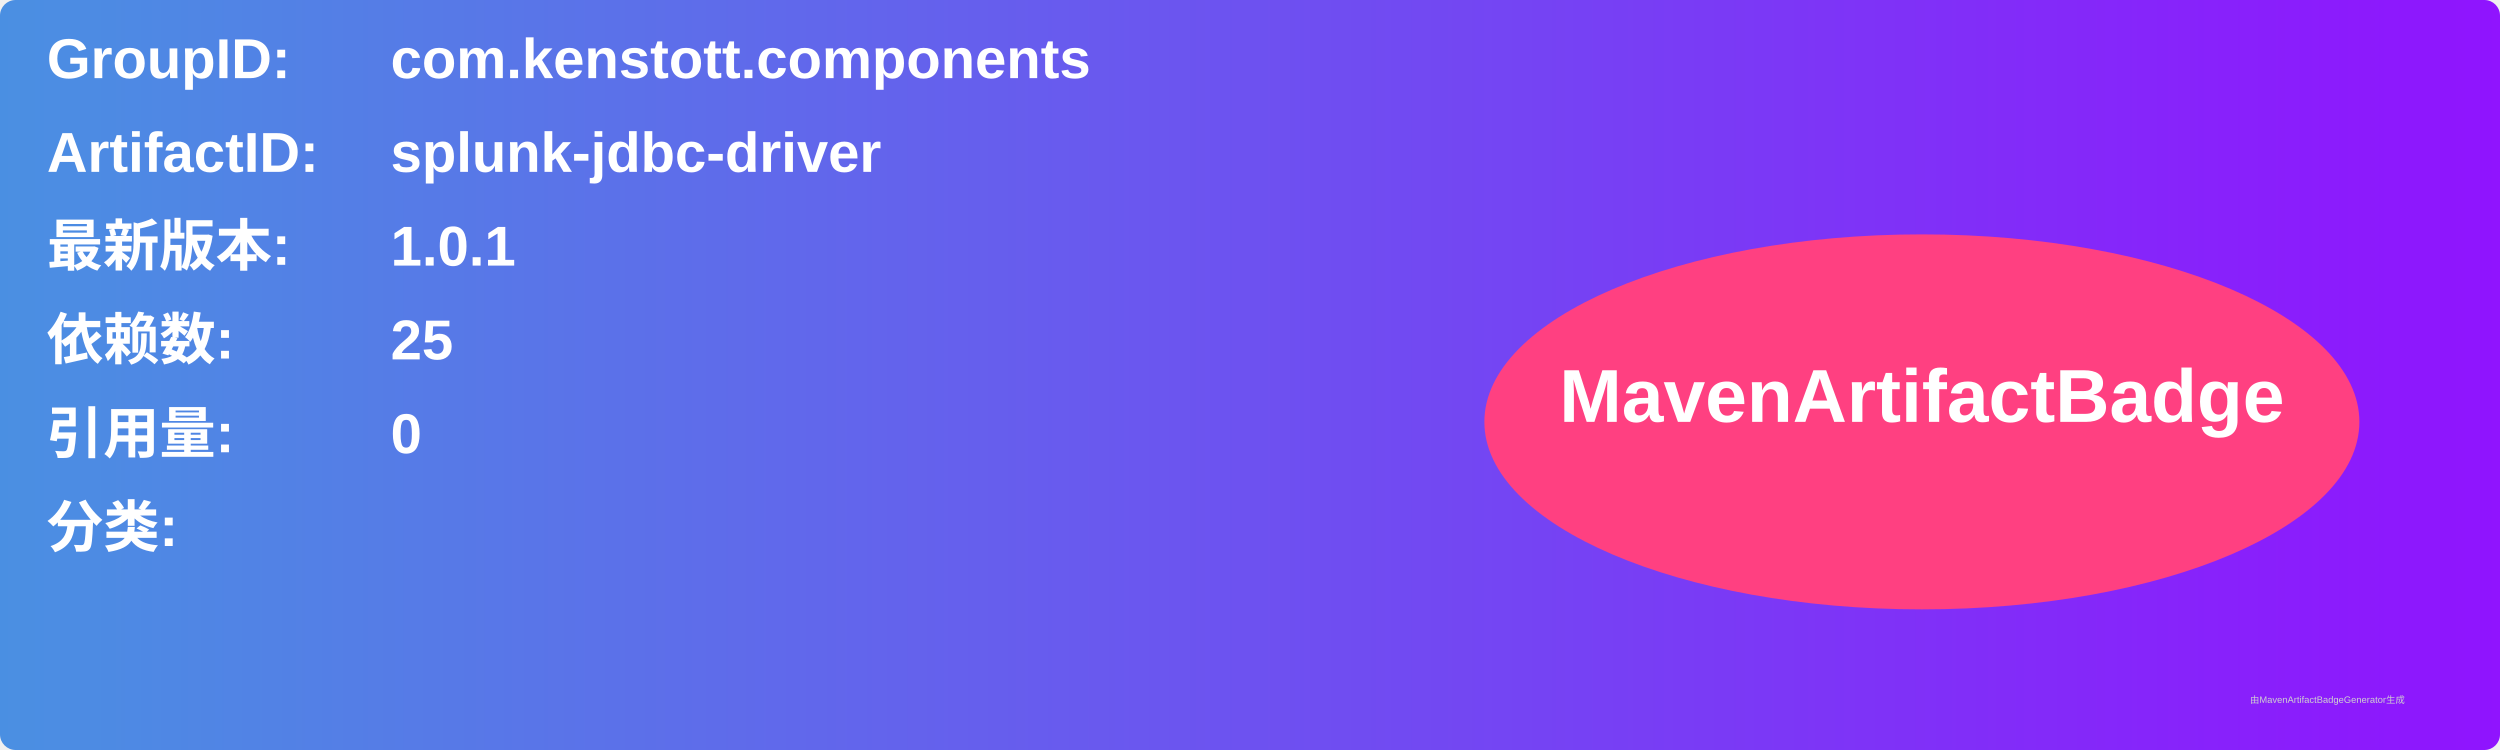
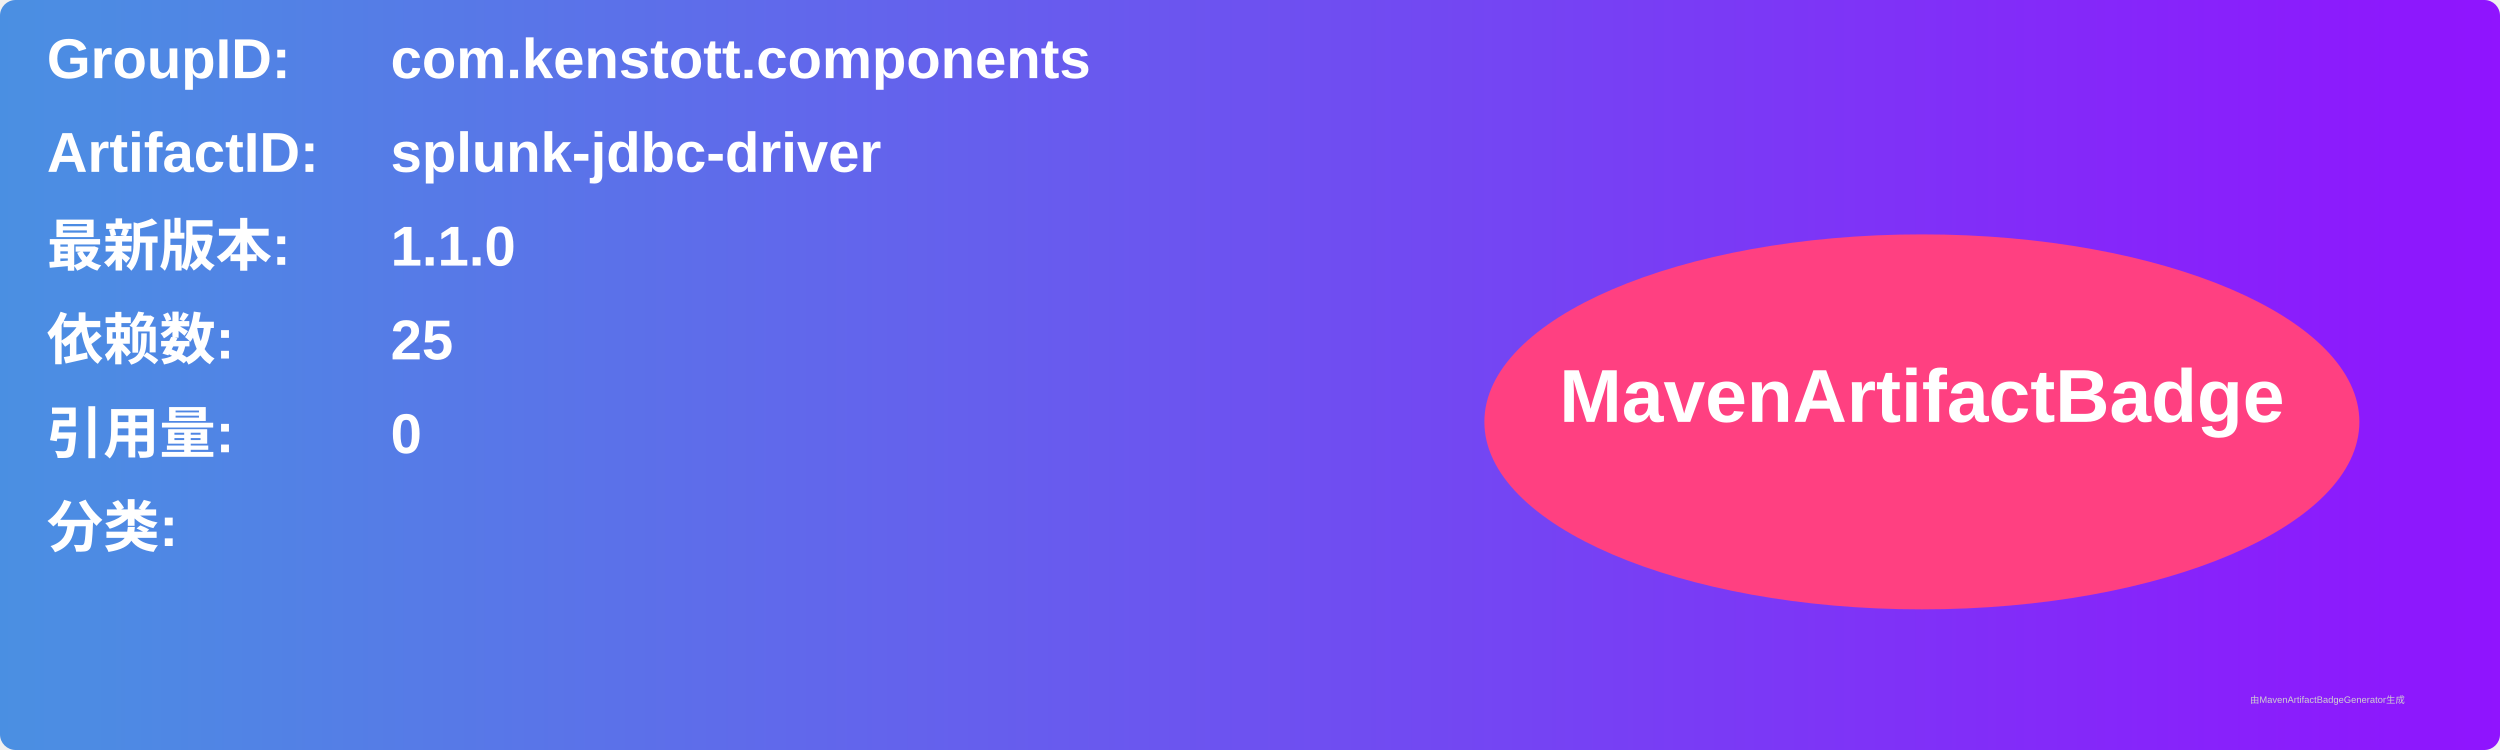
<svg xmlns="http://www.w3.org/2000/svg" width="800" height="240" viewBox="0 0 800 240">
  <linearGradient id="grad" x1="0%" y1="0%" x2="100%" y2="0%">
    <stop offset="0%" stop-color="#4a90e2" />
    <stop offset="100%" stop-color="#9013fe" />
  </linearGradient>
  <rect width="100%" height="100%" rx="5" ry="5" fill="url(#grad)" />
  <g transform="translate(15, 15)">
    <text x="0" y="10" font-family="Arial" font-size="18" fill="white" font-weight="bold" width="260">GroupID:</text>
    <text x="110" y="10" font-family="Arial" font-size="18" fill="white" font-weight="bold" width="460">com.kenstott.components</text>
    <text x="0" y="40" font-family="Arial" font-size="18" fill="white" font-weight="bold" width="260">ArtifactID:</text>
    <text x="110" y="40" font-family="Arial" font-size="18" fill="white" font-weight="bold" width="460">splunk-jdbc-driver</text>
    <text x="0" y="70" font-family="Arial" font-size="18" fill="white" font-weight="bold">最新版本:</text>
    <text x="110" y="70" font-family="Arial" font-size="18" fill="white" font-weight="bold">
-       <tspan font-weight="bold">1.0.1</tspan>
+       <tspan font-weight="bold">1.1.0</tspan>
    </text>
    <text x="0" y="100" font-family="Arial" font-size="18" fill="white" font-weight="bold">依赖数: </text>
    <text x="110" y="100" font-family="Arial" font-size="18" fill="white">
      <tspan font-weight="bold">25</tspan>
    </text>
    <text x="0" y="130" font-family="Arial" font-size="18" fill="white" font-weight="bold">引用量: </text>
    <text x="110" y="130" font-family="Arial" font-size="18" fill="white">
      <tspan font-weight="bold">0</tspan>
    </text>
    <text x="0" y="160" font-family="Arial" font-size="18" fill="white" font-weight="bold">分类:</text>
    <text x="10" y="190" font-family="Arial" font-size="10" fill="white">
      <tspan font-weight="bold" />
    </text>
    <ellipse cx="600" cy="120" rx="140" ry="60" fill="#ff4081" />
    <text x="600" y="120" text-anchor="middle" font-family="Arial" font-size="24" fill="white" font-weight="bold">MavenArtifactBadge</text>
  </g>
  <text x="720" y="225" font-family="Arial" font-size="3" fill="#d0d0d0">由MavenArtifactBadgeGenerator生成</text>
</svg>
